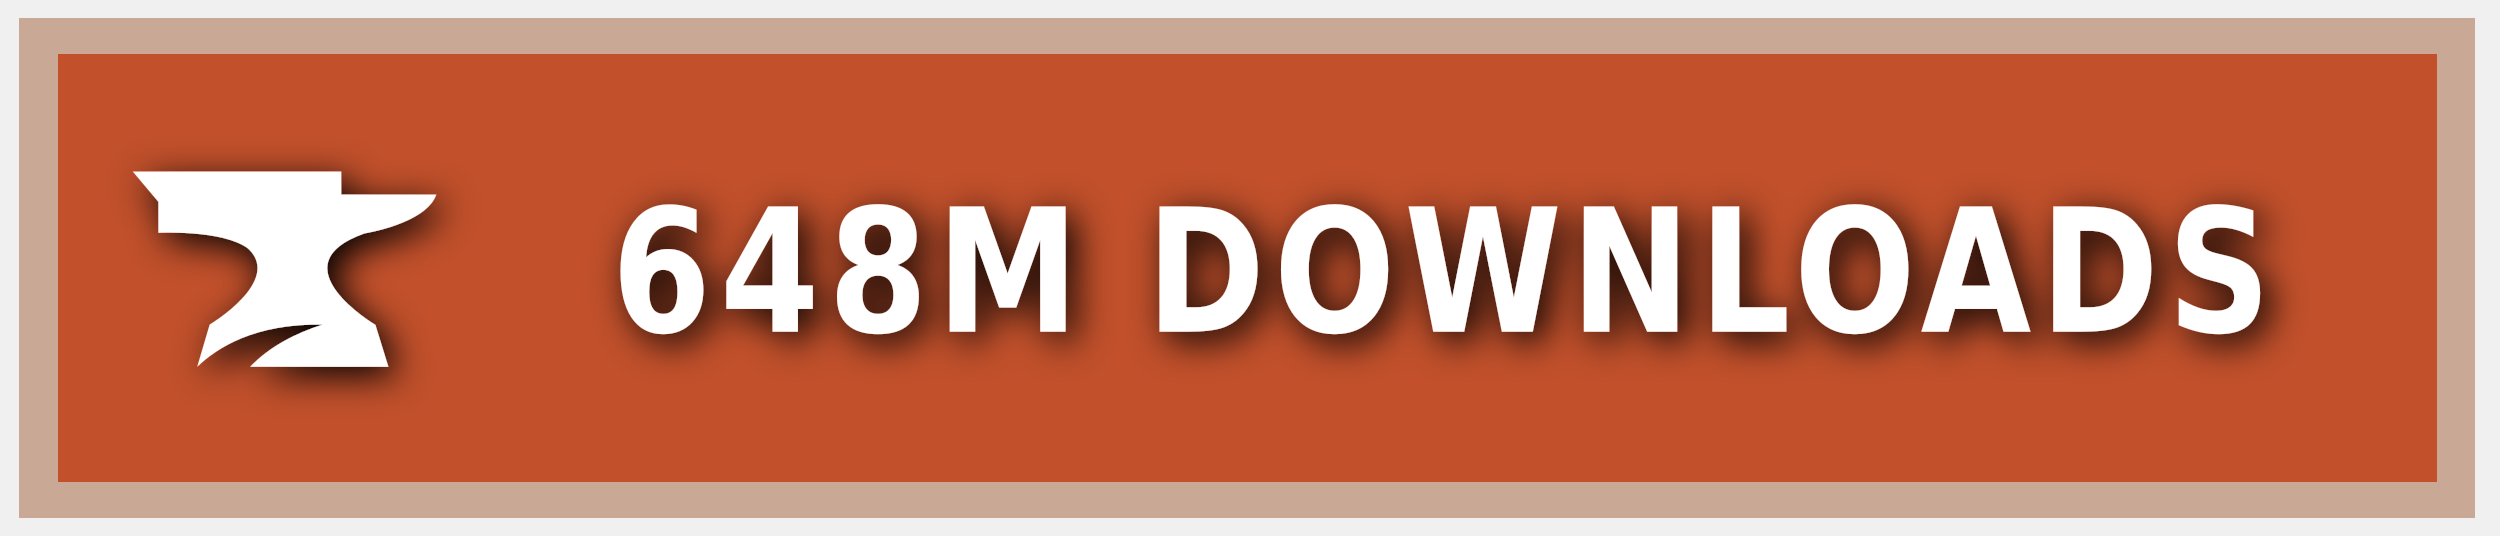
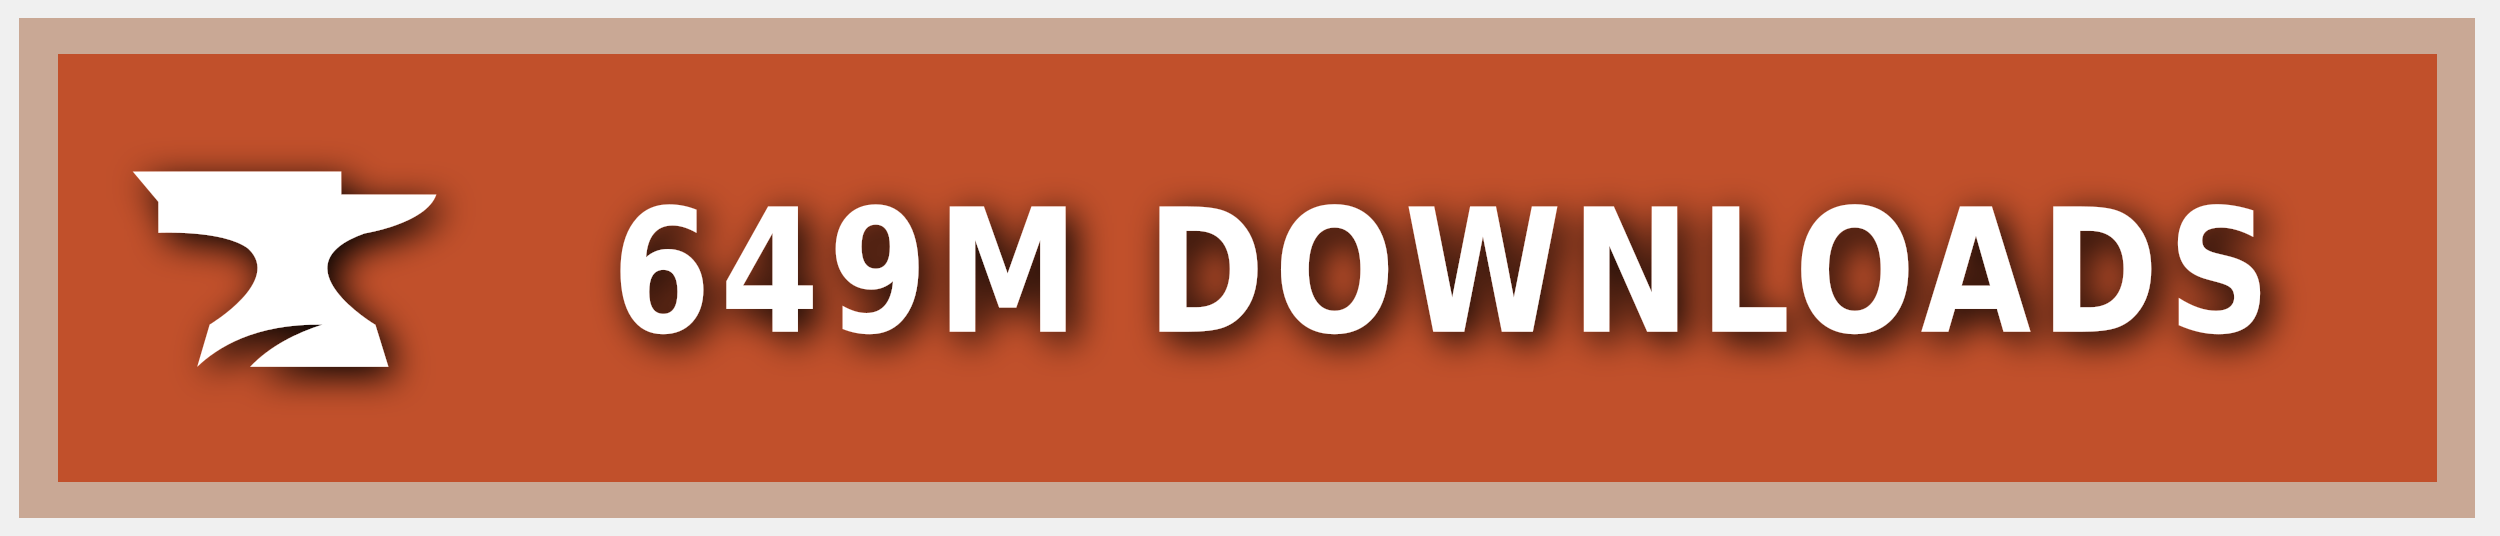
<svg xmlns="http://www.w3.org/2000/svg" xmlns:ns1="https://boxy-svg.com" width="140" height="30" role="img" aria-label="CURSEFORGE">
  <style> g:not(.noshadow) { filter: drop-shadow(0.5px 0.5px 1.0px black); } </style>
  <defs>
    <ns1:guide x="121.656" y="10.118" angle="90" />
    <ns1:guide x="127.198" y="17.628" angle="90" />
    <ns1:guide x="8.199" y="-3.08" angle="0" />
    <ns1:guide x="20.449" y="-4.101" angle="0" />
  </defs>
  <g class="noshadow" shape-rendering="crispEdges" style="" transform="matrix(1.074564, 0, 0, 1, 0, 0)">
    <rect x="1" y="1" width="128" height="28" style="fill: #F16436;" />
    <rect x="1" y="1" width="128" height="28" style="fill: rgba(0, 0, 0, 0.2);" />
    <rect x="2" y="2" width="126" height="26" style="fill: none; stroke-width:2px; stroke: rgba(211, 255, 255, 0.5);" />
  </g>
  <g style="" transform="matrix(1, 0, 0, 1, 1, 1)">
    <path class="st1" d="M 19.416 12.071 C 19.416 12.071 22.882 11.52 23.433 9.895 L 18.11 9.895 L 18.11 8.604 L 6.433 8.604 L 7.868 10.301 L 7.868 12.041 C 7.868 12.041 11.495 11.853 12.903 12.927 C 14.832 14.74 10.741 17.177 10.741 17.177 L 10.044 19.541 C 11.147 18.482 13.236 17.119 17.065 17.177 C 15.615 17.641 14.135 18.366 13.005 19.541 L 20.75 19.541 L 20.024 17.191 C 20.01 17.191 14.396 13.841 19.416 12.071 Z" style="fill: rgb(255, 255, 255);" />
  </g>
  <g fill="#fff" text-anchor="middle" font-family="Verdana,Geneva,DejaVu Sans,sans-serif" text-rendering="geometricPrecision" font-size="100" transform="matrix(1, 0, 0, 1, 13, 0)">
-     <text style="font-size: 80px; font-weight: 700; white-space: pre;" transform="matrix(0.1, 0, 0, 0.120296, 0, -3.678133)" x="677" y="185" letter-spacing="5">648M DOWNLOADS</text>
+     <text style="font-size: 80px; font-weight: 700; white-space: pre;" transform="matrix(0.1, 0, 0, 0.120296, 0, -3.678133)" x="677" y="185" letter-spacing="5">649M DOWNLOADS</text>
  </g>
</svg>
